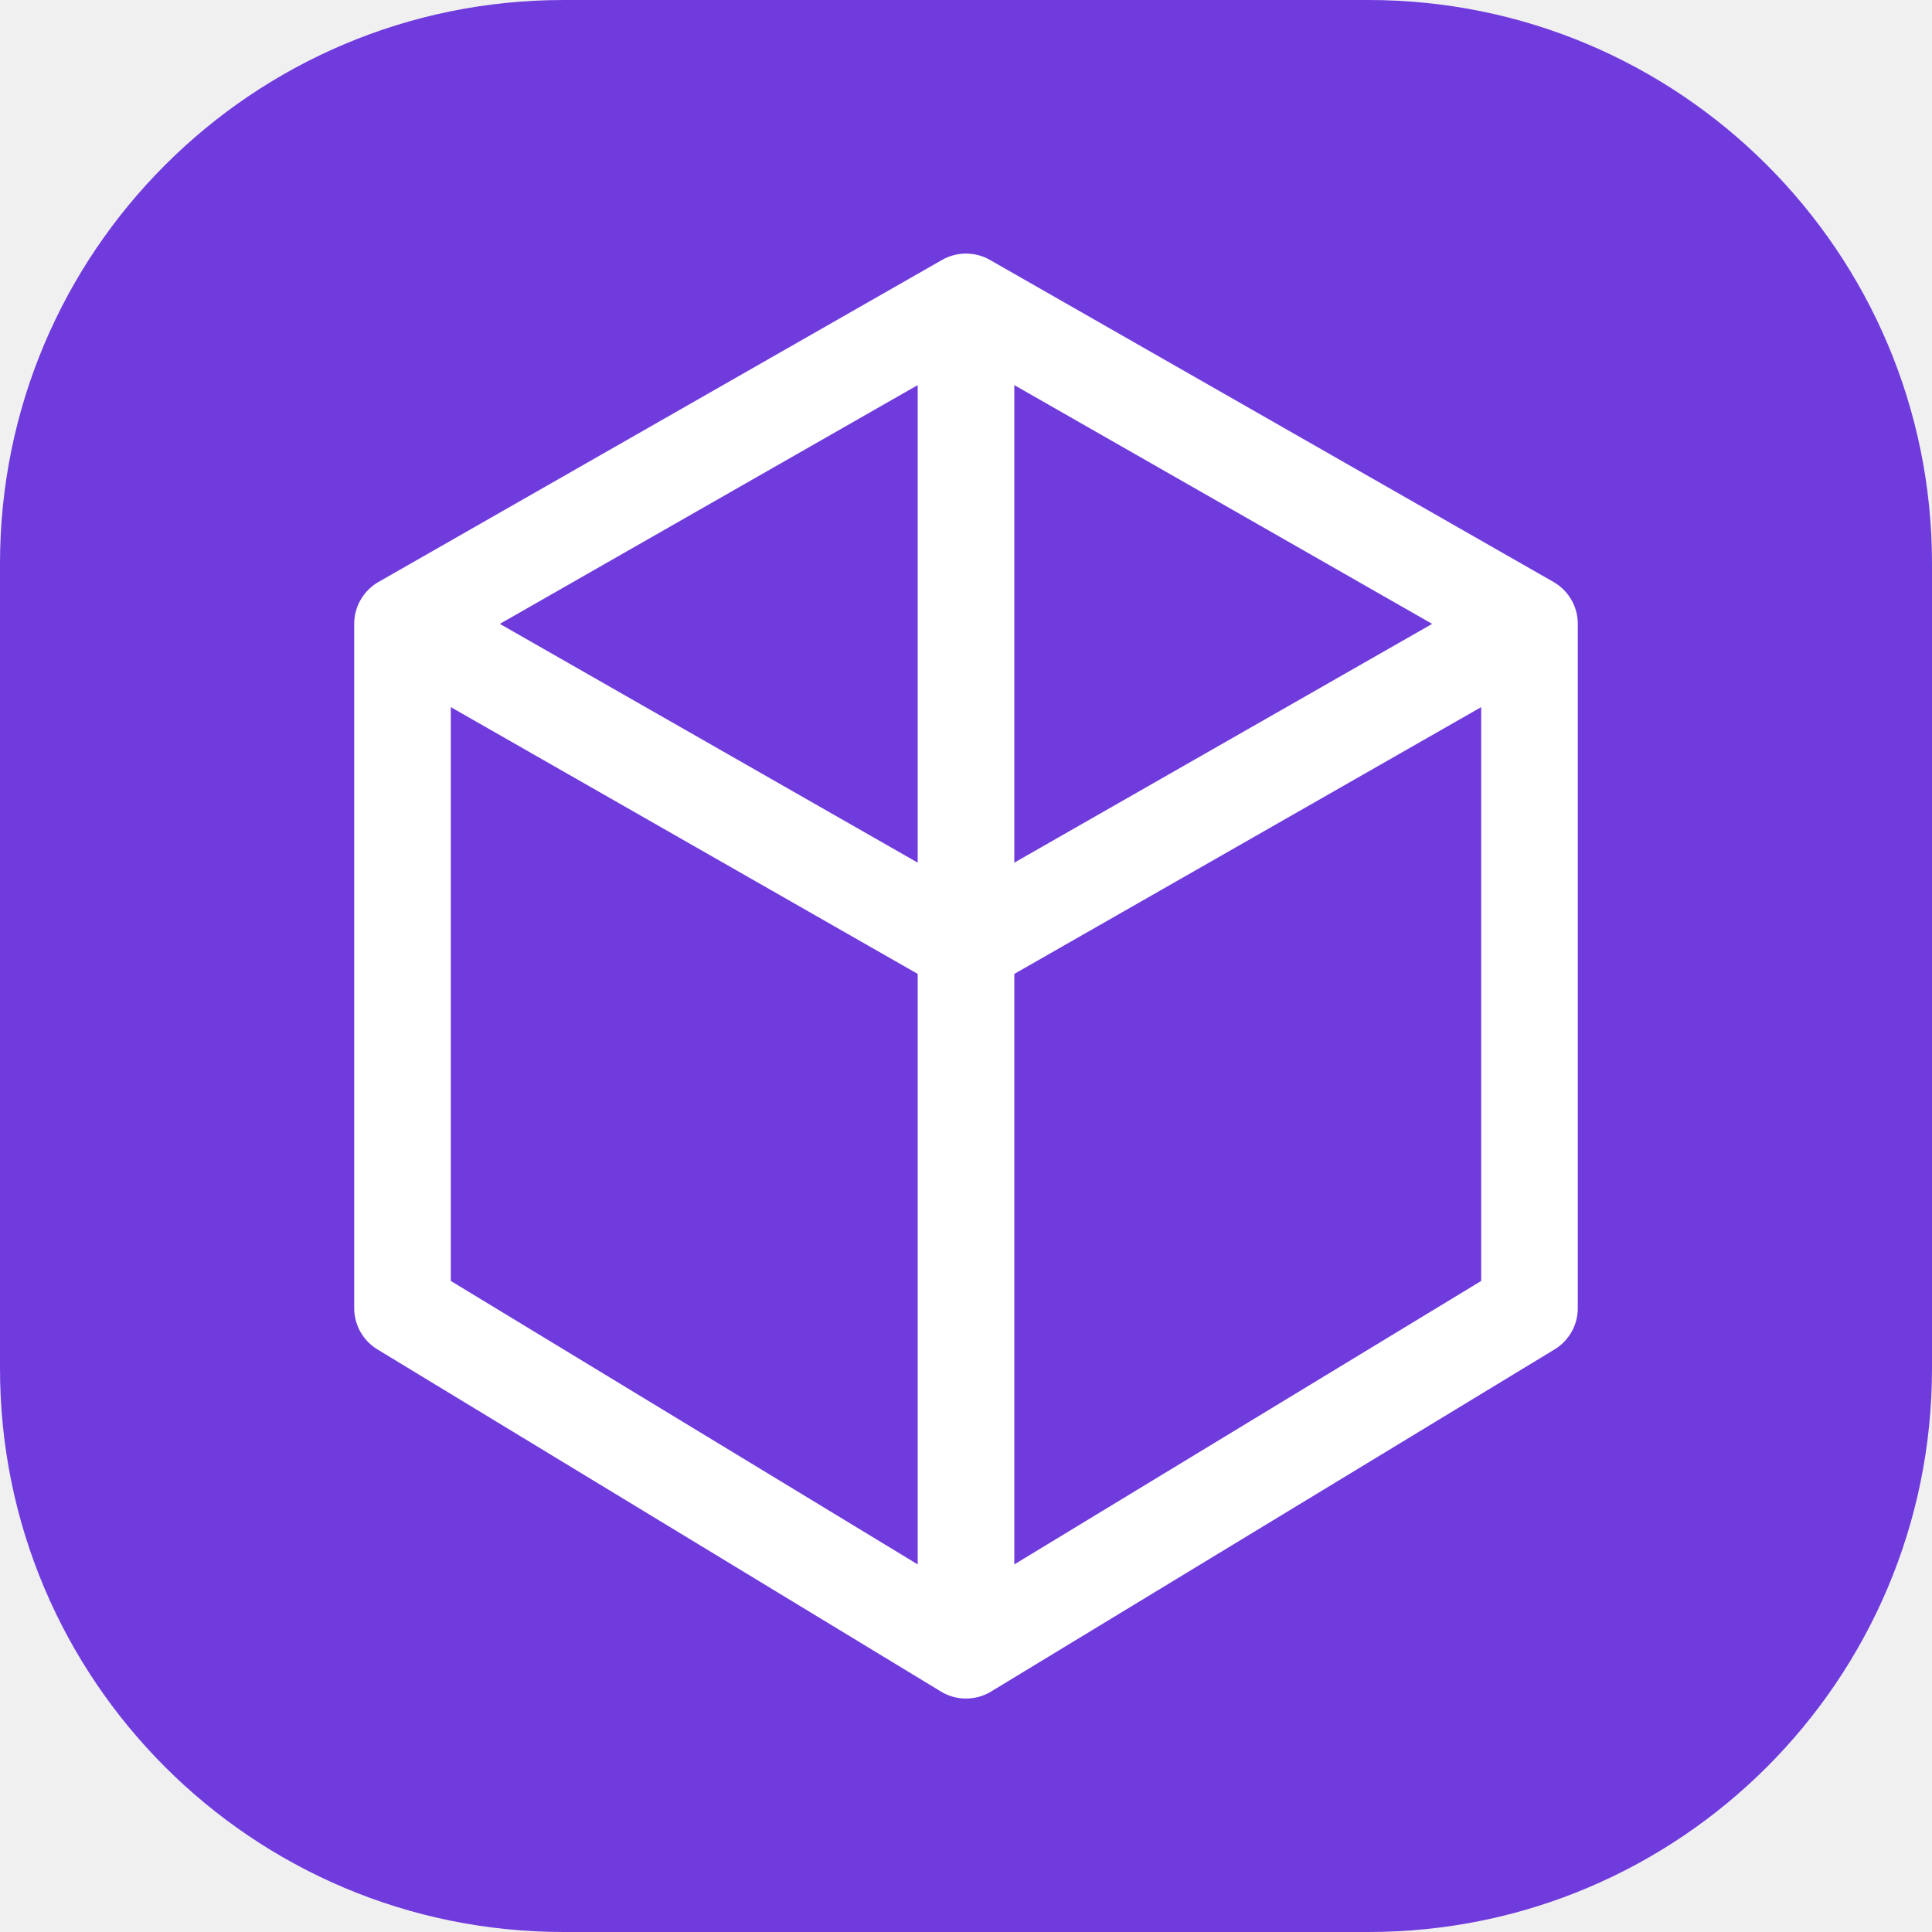
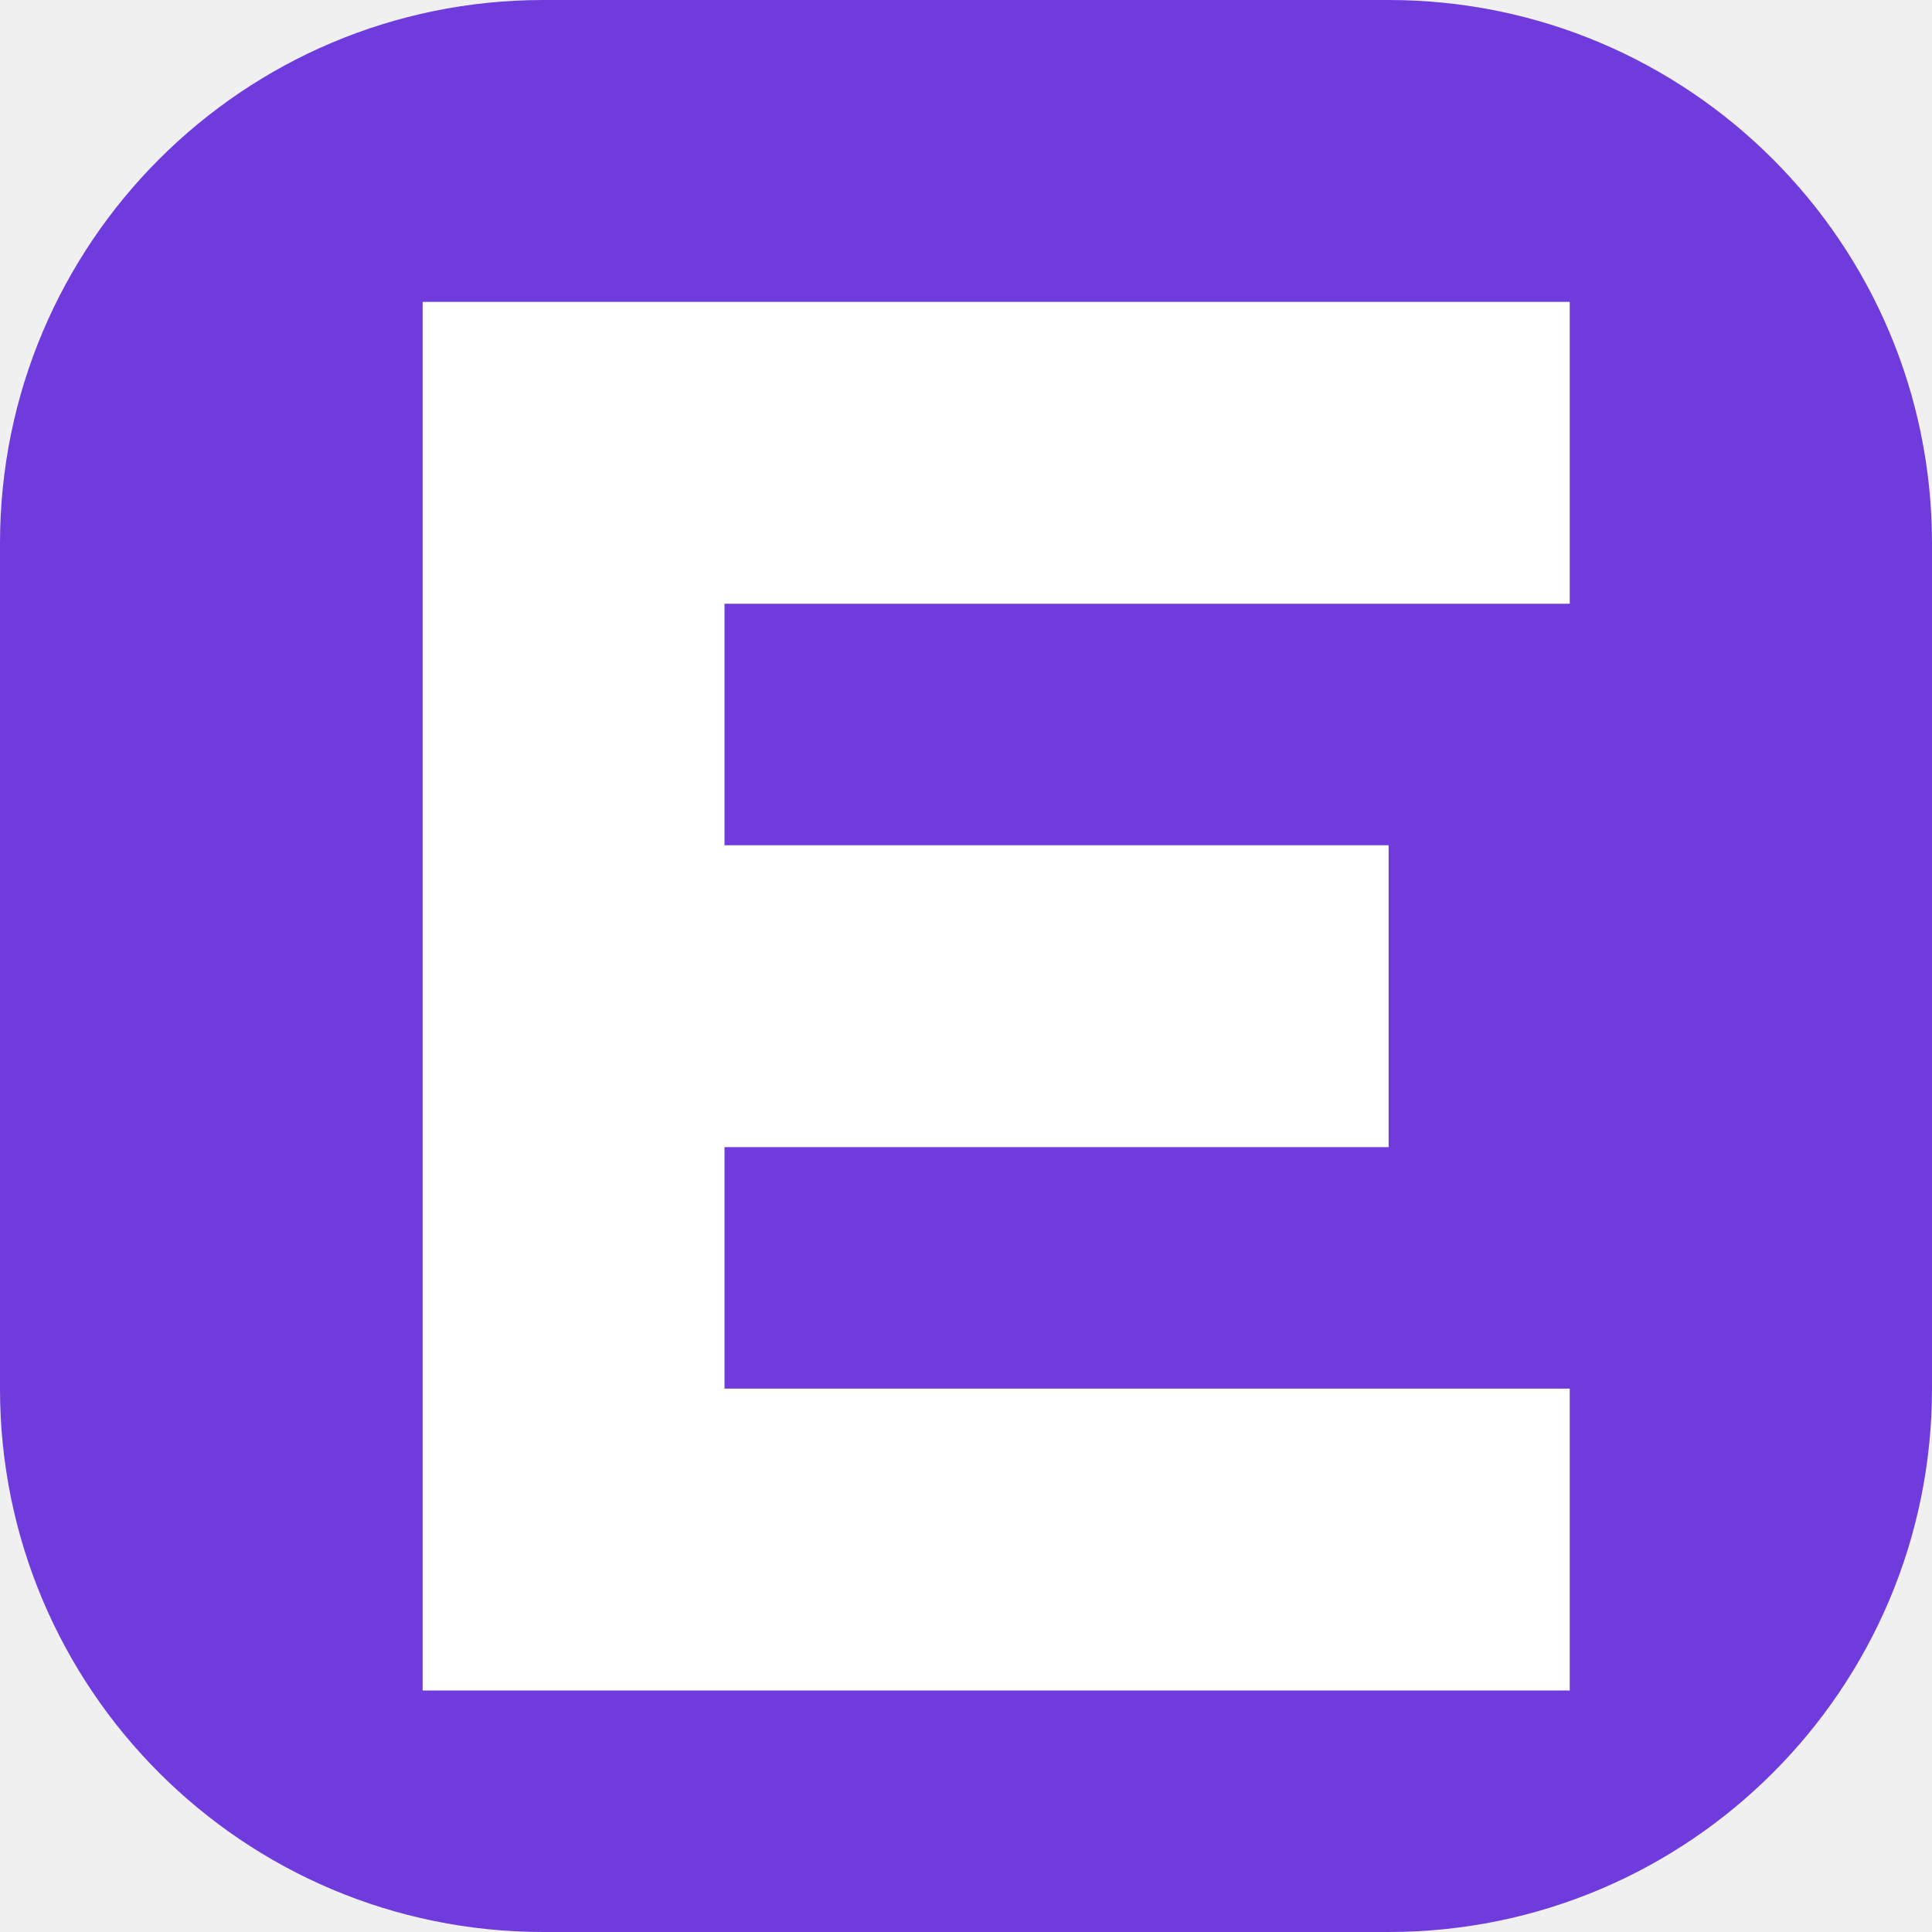
- <svg xmlns="http://www.w3.org/2000/svg" viewBox="0 0 48 48">
-   <rect width="48" height="48" rx="14" fill="#703bdd" />
-   <path d="M24 7.5 38 15.5v17L24 41 10 32.5v-17L24 7.5Zm0 0v16m0 17.5V23.5m-14-8L24 23.5l14-8" fill="none" stroke="#fff" stroke-width="2.4" stroke-linejoin="round" />
+ <svg xmlns="http://www.w3.org/2000/svg" viewBox="0 0 32 32">
+   <rect width="32" height="32" rx="9" fill="#703bdd" />
+   <path d="M7 5h19v5H12v4h11v5H12v4h14v5H7V5Z" fill="#fff" />
</svg>
